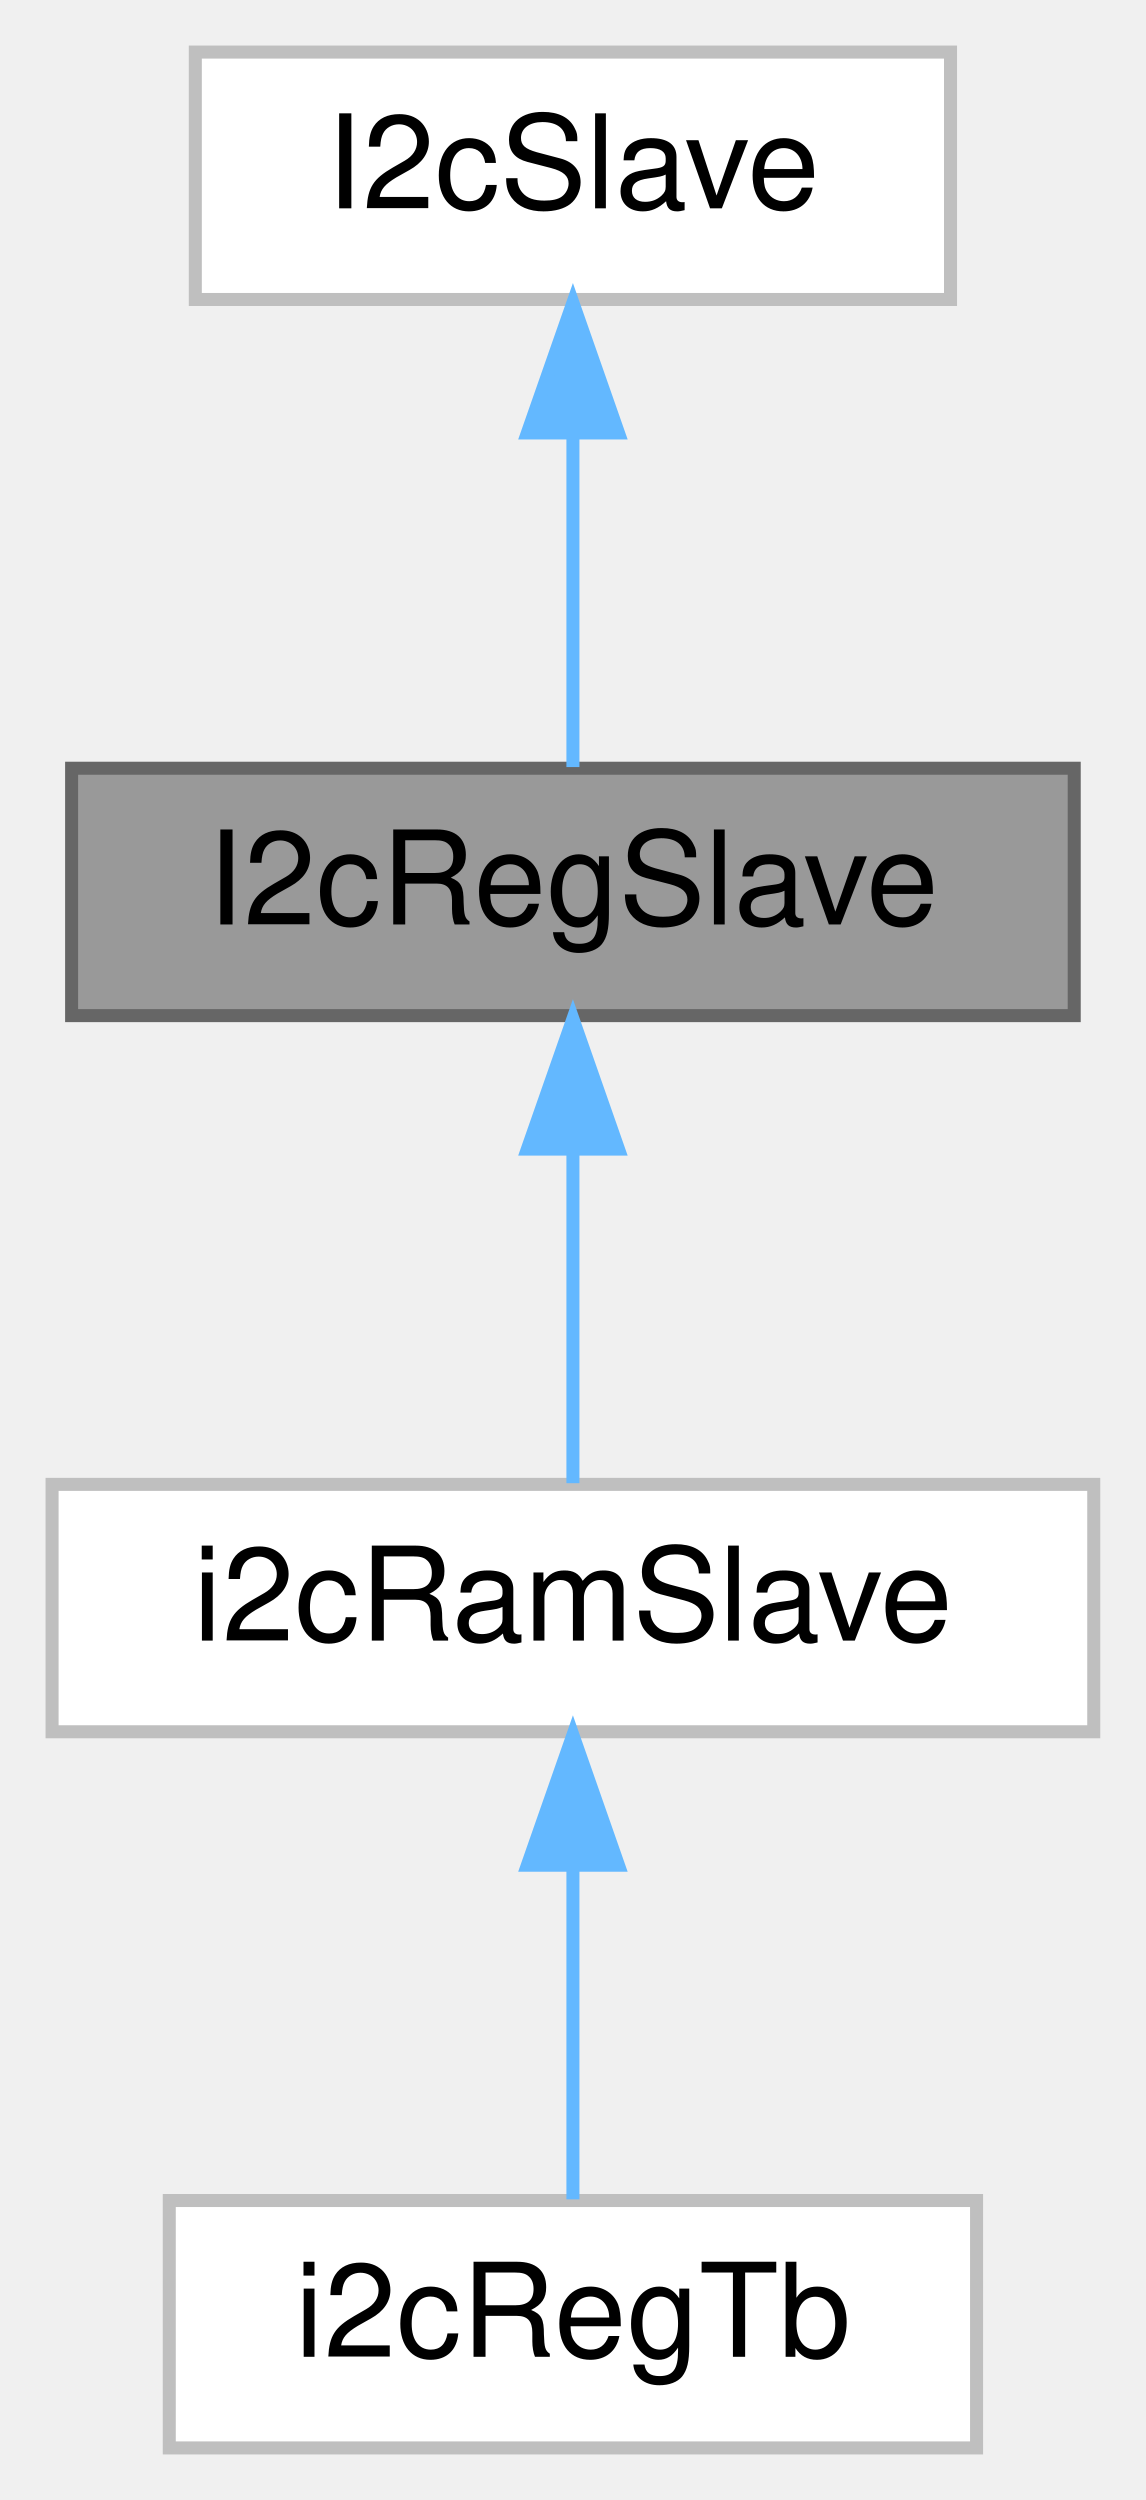
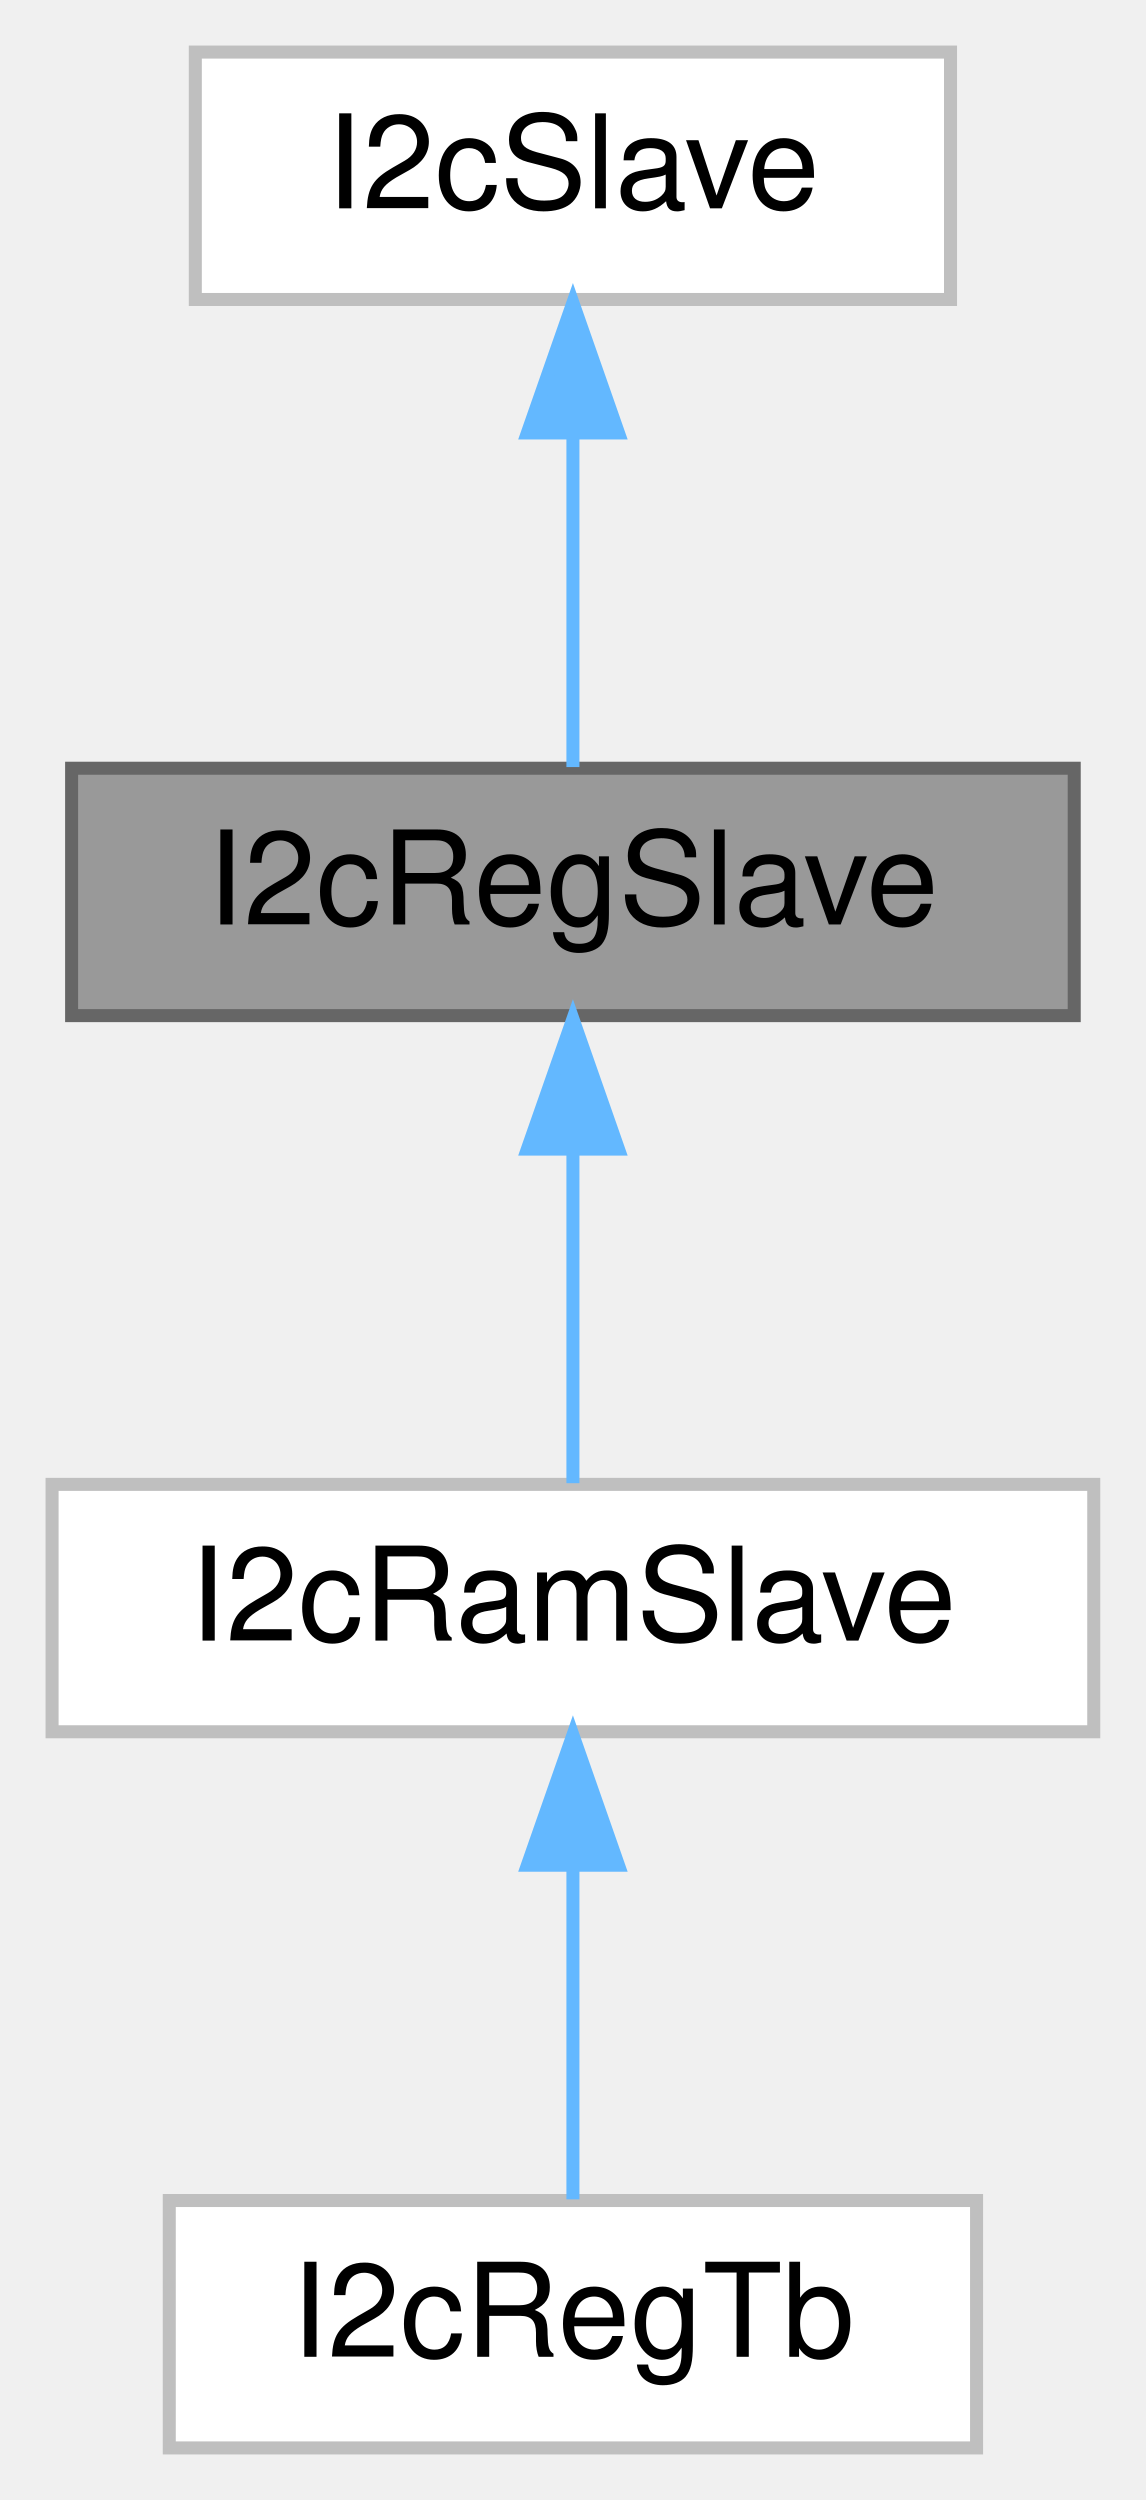
<svg xmlns="http://www.w3.org/2000/svg" xmlns:xlink="http://www.w3.org/1999/xlink" width="88pt" height="192pt" viewBox="0.00 0.00 88.00 192.00">
  <g id="graph0" class="graph" transform="scale(1 1) rotate(0) translate(4 188)">
    <g id="Node000001" class="node">
      <g id="a_Node000001">
        <a xlink:title=" ">
          <polygon fill="#999999" stroke="#666666" points="78.5,-129 1.5,-129 1.5,-110 78.5,-110 78.5,-129" />
          <text text-anchor="middle" x="40" y="-117" font-family="Helvetica,sans-Serif" font-size="10.00">I2cRegSlave</text>
        </a>
      </g>
    </g>
    <g id="Node000003" class="node">
      <g id="a_Node000003">
-         <a xlink:href="classi2cRamSlave.html" target="_top" xlink:title=" ">
+         <a xlink:href="classI2cRamSlave.html" target="_top" xlink:title=" ">
          <polygon fill="white" stroke="#bfbfbf" points="80,-74 0,-74 0,-55 80,-55 80,-74" />
-           <text text-anchor="middle" x="40" y="-62" font-family="Helvetica,sans-Serif" font-size="10.00">i2cRamSlave</text>
+           <text text-anchor="middle" x="40" y="-62" font-family="Helvetica,sans-Serif" font-size="10.00">I2cRamSlave</text>
        </a>
      </g>
    </g>
    <g id="edge2_Node000001_Node000003" class="edge">
      <g id="a_edge2_Node000001_Node000003">
        <a xlink:title=" ">
          <path fill="none" stroke="#63b8ff" d="M40,-99.66C40,-90.93 40,-80.99 40,-74.09" />
          <polygon fill="#63b8ff" stroke="#63b8ff" points="36.5,-99.75 40,-109.75 43.5,-99.75 36.5,-99.75" />
        </a>
      </g>
    </g>
    <g id="Node000002" class="node">
      <g id="a_Node000002">
        <a xlink:href="classI2cSlave.html" target="_top" xlink:title=" ">
          <polygon fill="white" stroke="#bfbfbf" points="69,-184 11,-184 11,-165 69,-165 69,-184" />
          <text text-anchor="middle" x="40" y="-172" font-family="Helvetica,sans-Serif" font-size="10.00">I2cSlave</text>
        </a>
      </g>
    </g>
    <g id="edge1_Node000001_Node000002" class="edge">
      <g id="a_edge1_Node000001_Node000002">
        <a xlink:title=" ">
          <path fill="none" stroke="#63b8ff" d="M40,-154.66C40,-145.93 40,-135.99 40,-129.09" />
          <polygon fill="#63b8ff" stroke="#63b8ff" points="36.5,-154.75 40,-164.75 43.5,-154.75 36.5,-154.75" />
        </a>
      </g>
    </g>
    <g id="Node000004" class="node">
      <g id="a_Node000004">
-         <a xlink:href="classi2cRegTb.html" target="_top" xlink:title=" ">
+         <a xlink:href="classI2cRegTb.html" target="_top" xlink:title=" ">
          <polygon fill="white" stroke="#bfbfbf" points="71,-19 9,-19 9,0 71,0 71,-19" />
-           <text text-anchor="middle" x="40" y="-7" font-family="Helvetica,sans-Serif" font-size="10.00">i2cRegTb</text>
+           <text text-anchor="middle" x="40" y="-7" font-family="Helvetica,sans-Serif" font-size="10.00">I2cRegTb</text>
        </a>
      </g>
    </g>
    <g id="edge3_Node000003_Node000004" class="edge">
      <g id="a_edge3_Node000003_Node000004">
        <a xlink:title=" ">
          <path fill="none" stroke="#63b8ff" d="M40,-44.66C40,-35.93 40,-25.99 40,-19.09" />
          <polygon fill="#63b8ff" stroke="#63b8ff" points="36.5,-44.75 40,-54.75 43.5,-44.75 36.5,-44.75" />
        </a>
      </g>
    </g>
  </g>
</svg>
